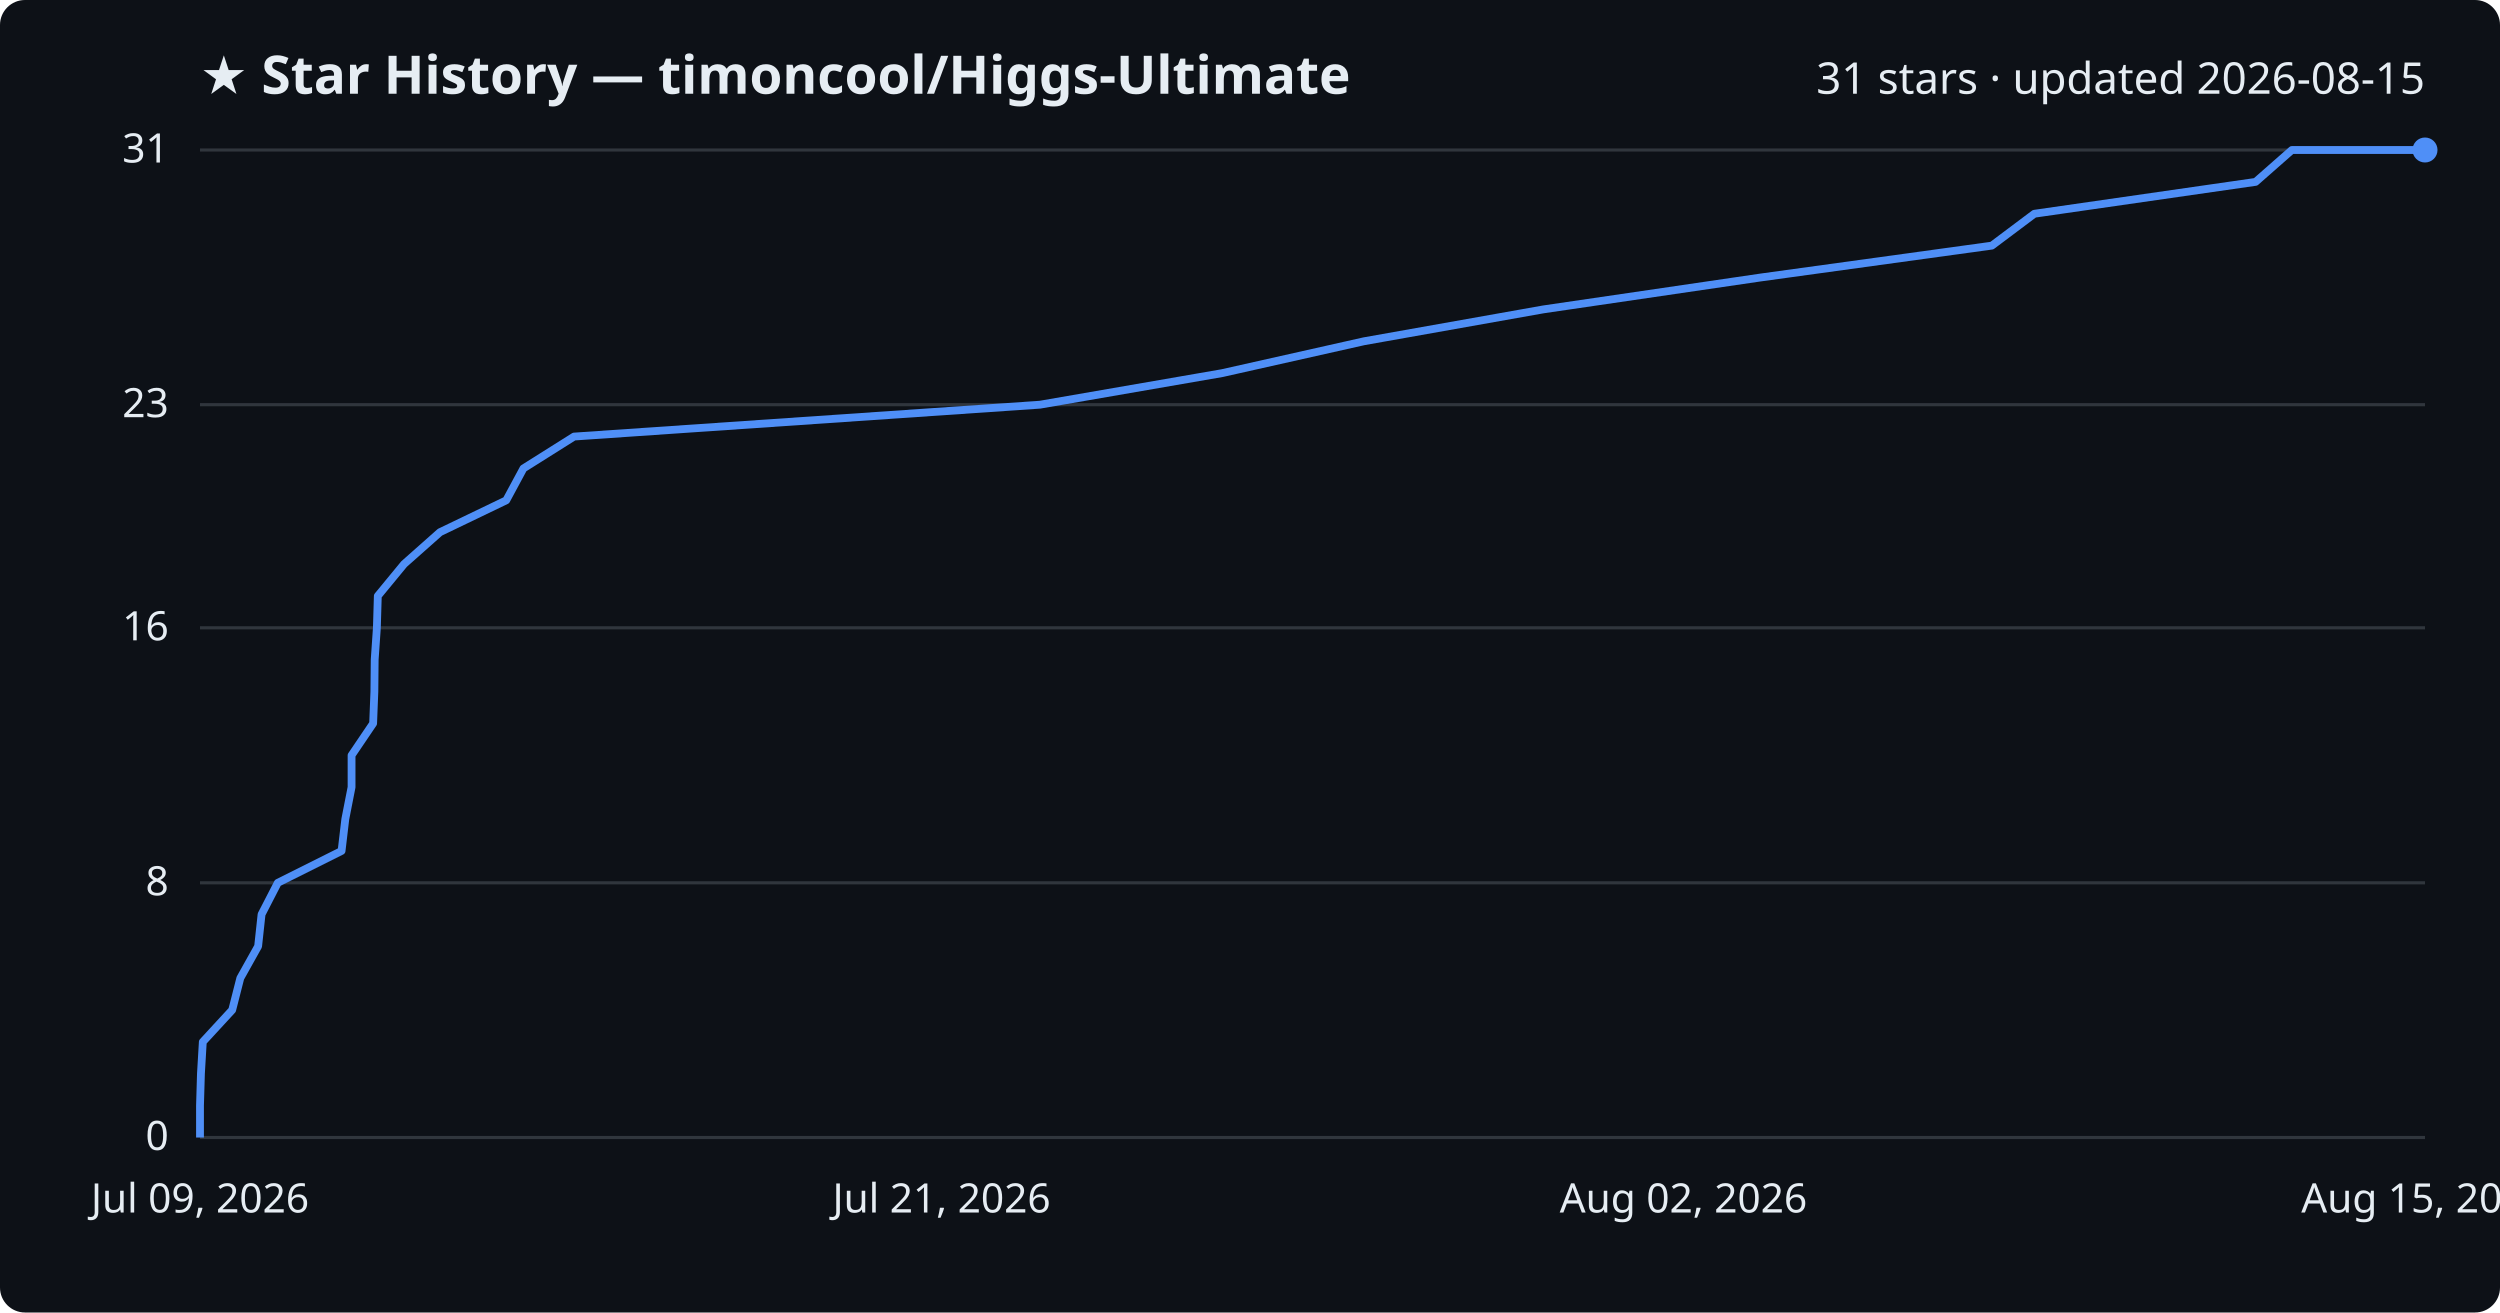
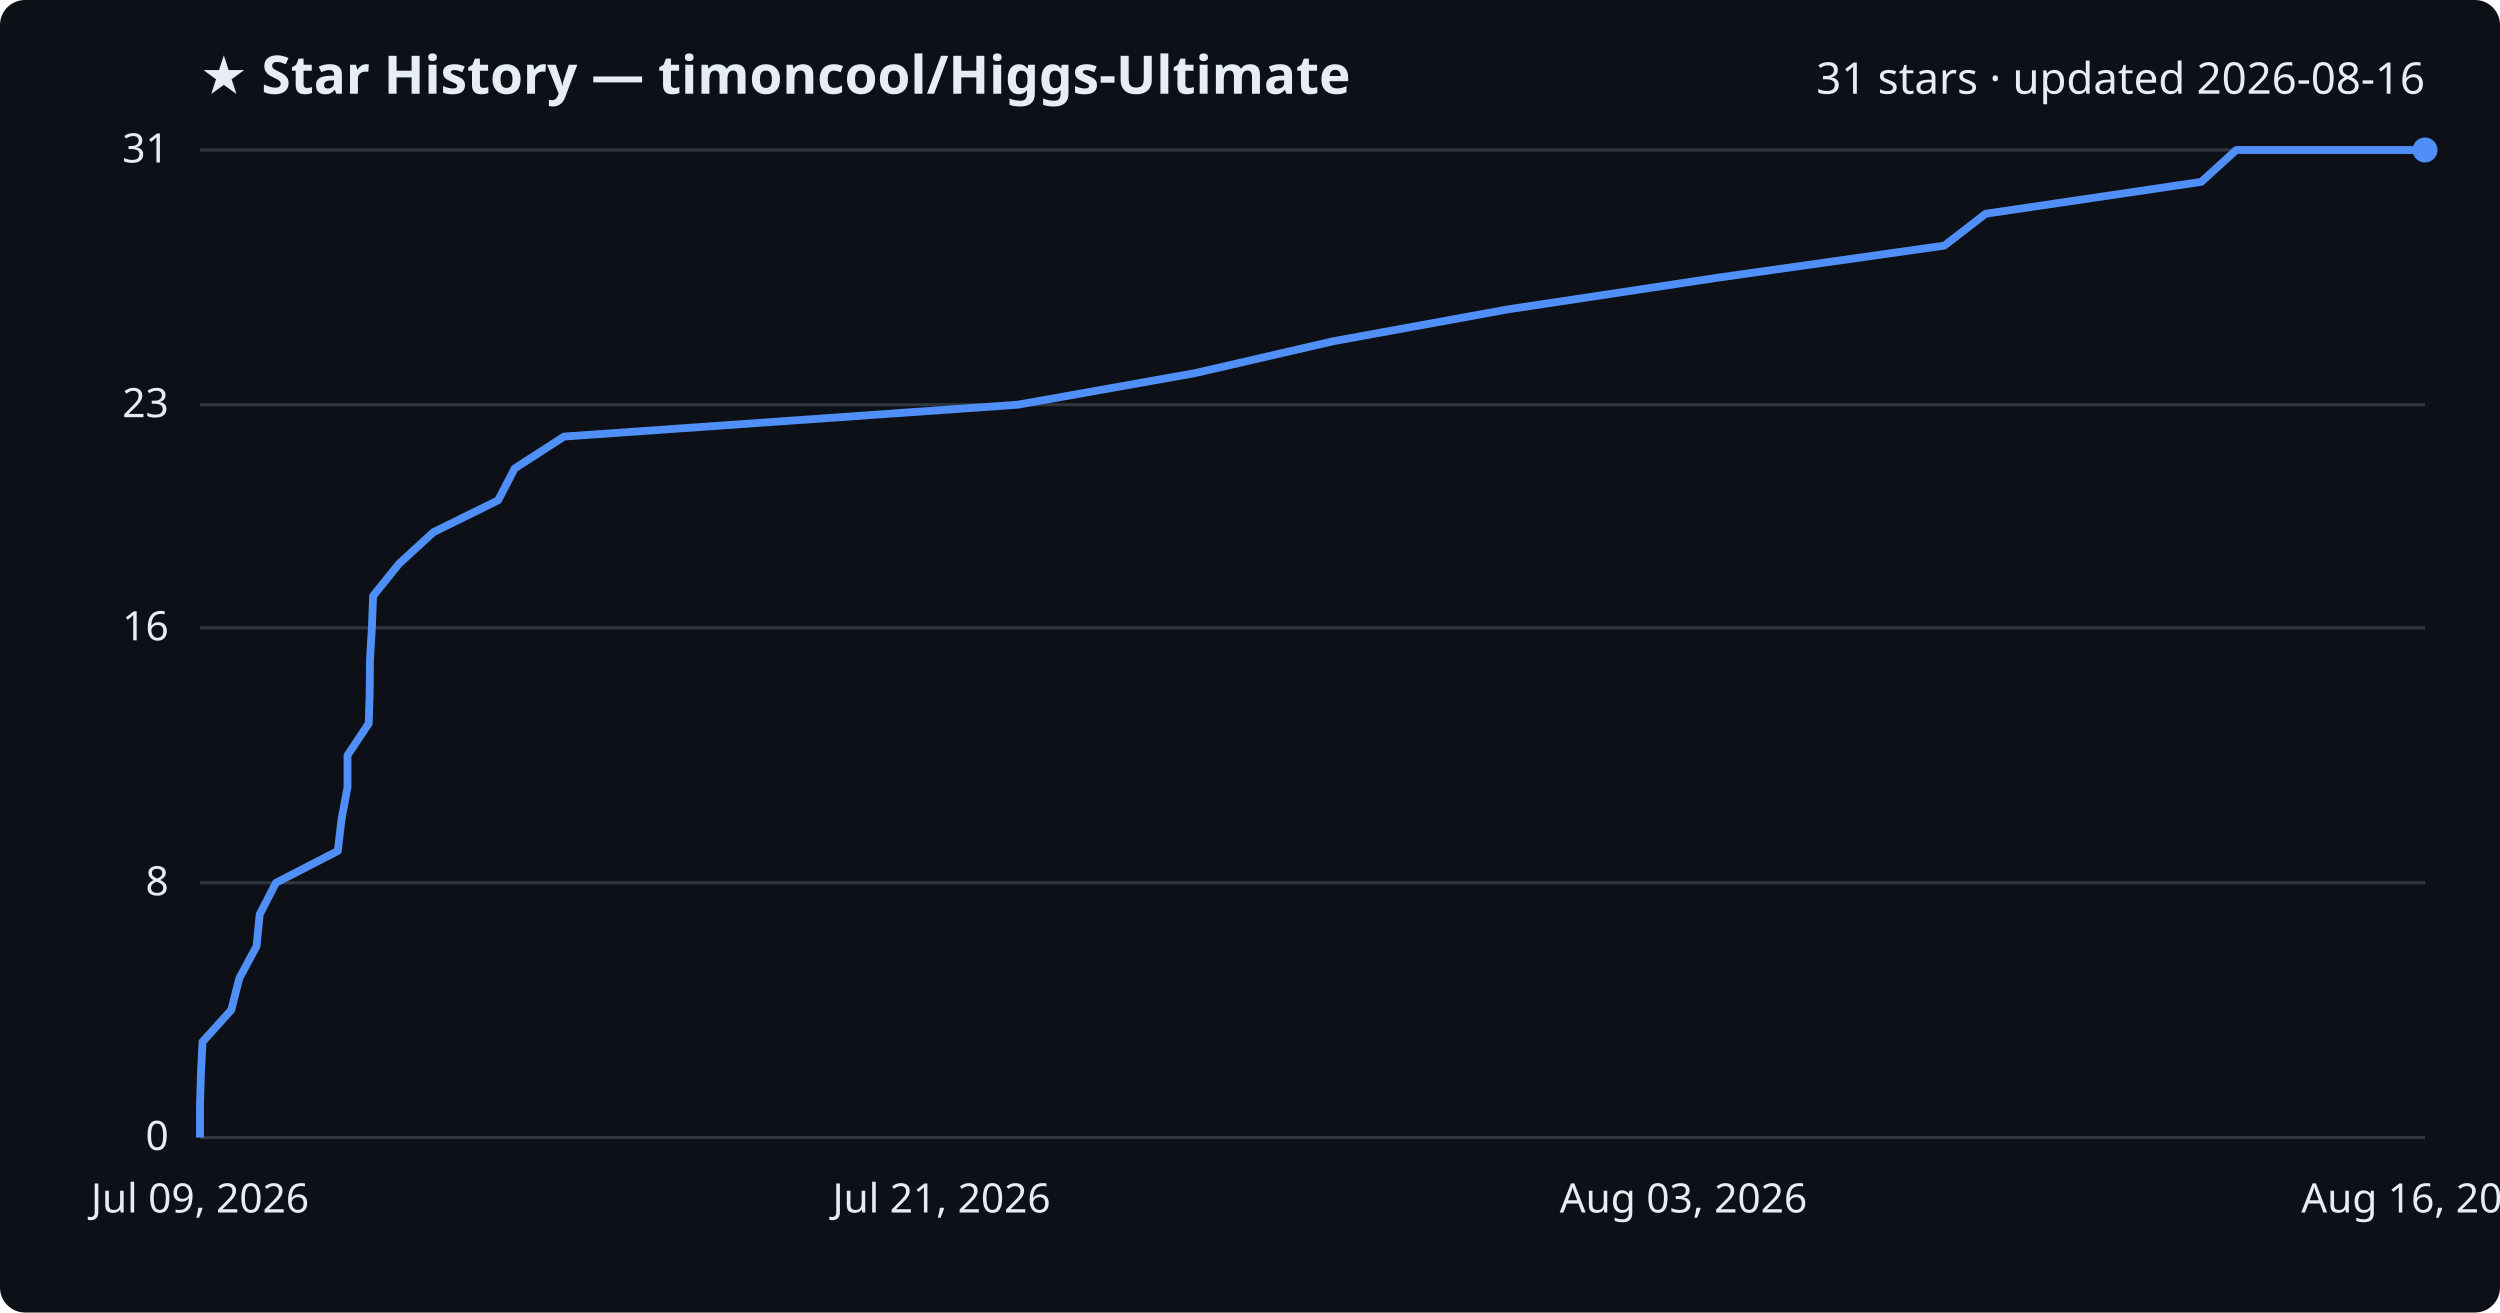
<svg xmlns="http://www.w3.org/2000/svg" viewBox="0 0 800 420" font-family="Segoe UI, sans-serif">
  <rect width="800" height="420" fill="#0d1117" rx="8" />
  <text x="64" y="30" fill="#e6edf3" font-size="17" font-weight="700">★ Star History — timoncool/Higgs-Ultimate</text>
-   <text x="776" y="30" fill="#e6edf3" font-size="14" text-anchor="end">31 stars · updated 2026-08-15</text>
+   <text x="776" y="30" fill="#e6edf3" font-size="14" text-anchor="end">31 stars · updated 2026-08-16</text>
  <line x1="64" y1="364.0" x2="776" y2="364.0" stroke="#30363d" stroke-width="1" />
  <text x="54" y="368.0" fill="#e6edf3" font-size="13" text-anchor="end">0</text>
  <line x1="64" y1="282.5" x2="776" y2="282.5" stroke="#30363d" stroke-width="1" />
  <text x="54" y="286.5" fill="#e6edf3" font-size="13" text-anchor="end">8</text>
  <line x1="64" y1="200.9" x2="776" y2="200.9" stroke="#30363d" stroke-width="1" />
  <text x="54" y="204.9" fill="#e6edf3" font-size="13" text-anchor="end">16</text>
  <line x1="64" y1="129.5" x2="776" y2="129.5" stroke="#30363d" stroke-width="1" />
  <text x="54" y="133.5" fill="#e6edf3" font-size="13" text-anchor="end">23</text>
  <line x1="64" y1="48.0" x2="776" y2="48.0" stroke="#30363d" stroke-width="1" />
  <text x="54" y="52.0" fill="#e6edf3" font-size="13" text-anchor="end">31</text>
-   <path d="M64.0,364.0 L64.0,353.8 L64.3,343.6 L64.9,333.4 L74.3,323.2 L76.9,313.0 L82.6,302.8 L83.7,292.6 L88.9,282.5 L109.3,272.3 L110.5,262.1 L112.5,251.9 L112.5,241.7 L119.4,231.5 L119.8,221.3 L119.9,211.1 L120.6,200.9 L120.9,190.7 L129.3,180.5 L140.8,170.3 L162.0,160.1 L167.5,149.9 L183.7,139.7 L332.8,129.5 L391.1,119.4 L436.5,109.2 L493.9,99.0 L563.4,88.8 L637.4,78.6 L651.0,68.4 L721.8,58.2 L733.4,48.0 L776.0,48.0" fill="none" stroke="#4f8ff7" stroke-width="2.5" stroke-linejoin="round" />
+   <path d="M64.0,364.0 L64.0,353.8 L64.3,343.6 L64.8,333.4 L74.0,323.2 L76.6,313.0 L82.1,302.8 L83.1,292.6 L88.3,282.5 L108.1,272.3 L109.3,262.1 L111.2,251.9 L111.2,241.7 L118.0,231.5 L118.3,221.3 L118.4,211.1 L119.0,200.9 L119.4,190.7 L127.6,180.5 L138.7,170.3 L159.4,160.1 L164.7,149.9 L180.5,139.7 L325.7,129.5 L382.4,119.4 L426.6,109.2 L482.5,99.0 L550.1,88.8 L622.2,78.6 L635.4,68.4 L704.4,58.2 L715.6,48.0 L776.0,48.0" fill="none" stroke="#4f8ff7" stroke-width="2.5" stroke-linejoin="round" />
  <circle cx="776.0" cy="48.0" r="4" fill="#4f8ff7" />
  <text x="64.0" y="388" fill="#e6edf3" font-size="13" text-anchor="middle">Jul 09, 2026</text>
  <text x="301.3" y="388" fill="#e6edf3" font-size="13" text-anchor="middle">Jul 21, 2026</text>
-   <text x="538.7" y="388" fill="#e6edf3" font-size="13" text-anchor="middle">Aug 02, 2026</text>
-   <text x="776.0" y="388" fill="#e6edf3" font-size="13" text-anchor="middle">Aug 15, 2026</text>
+   <text x="538.7" y="388" fill="#e6edf3" font-size="13" text-anchor="middle">Aug 03, 2026</text>
+   <text x="776.0" y="388" fill="#e6edf3" font-size="13" text-anchor="middle">Aug 16, 2026</text>
</svg>
